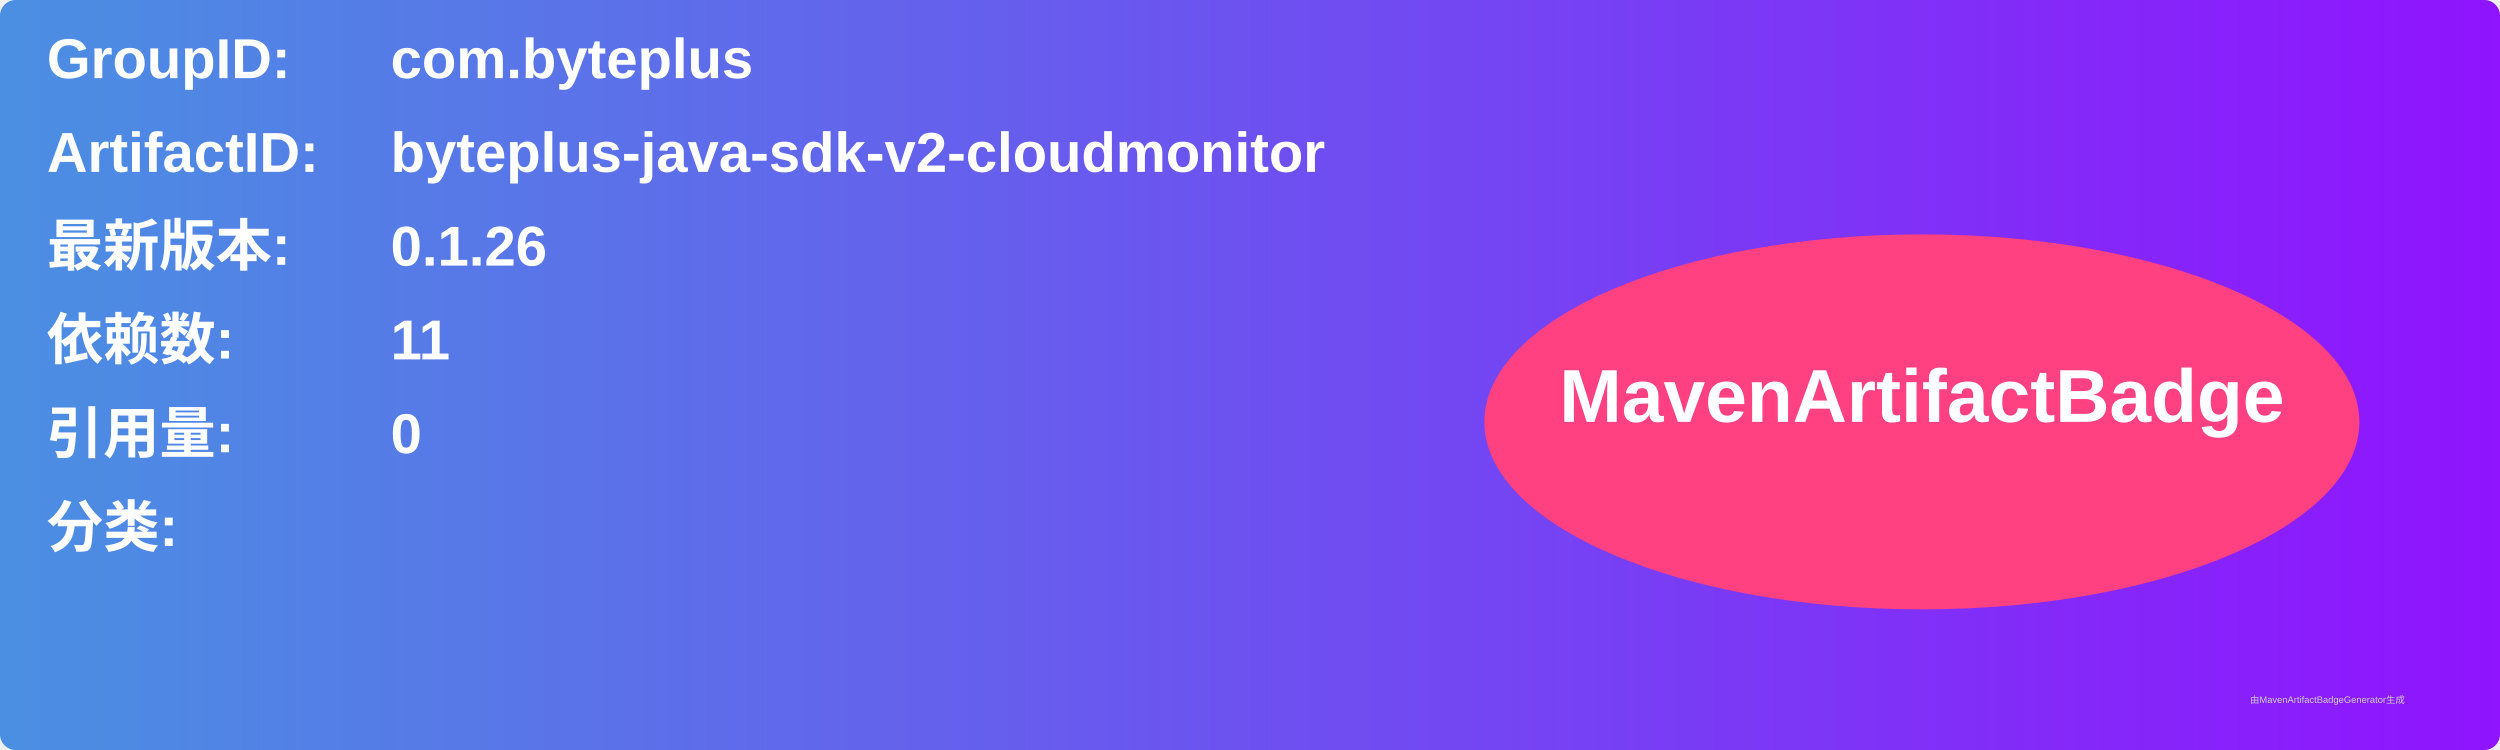
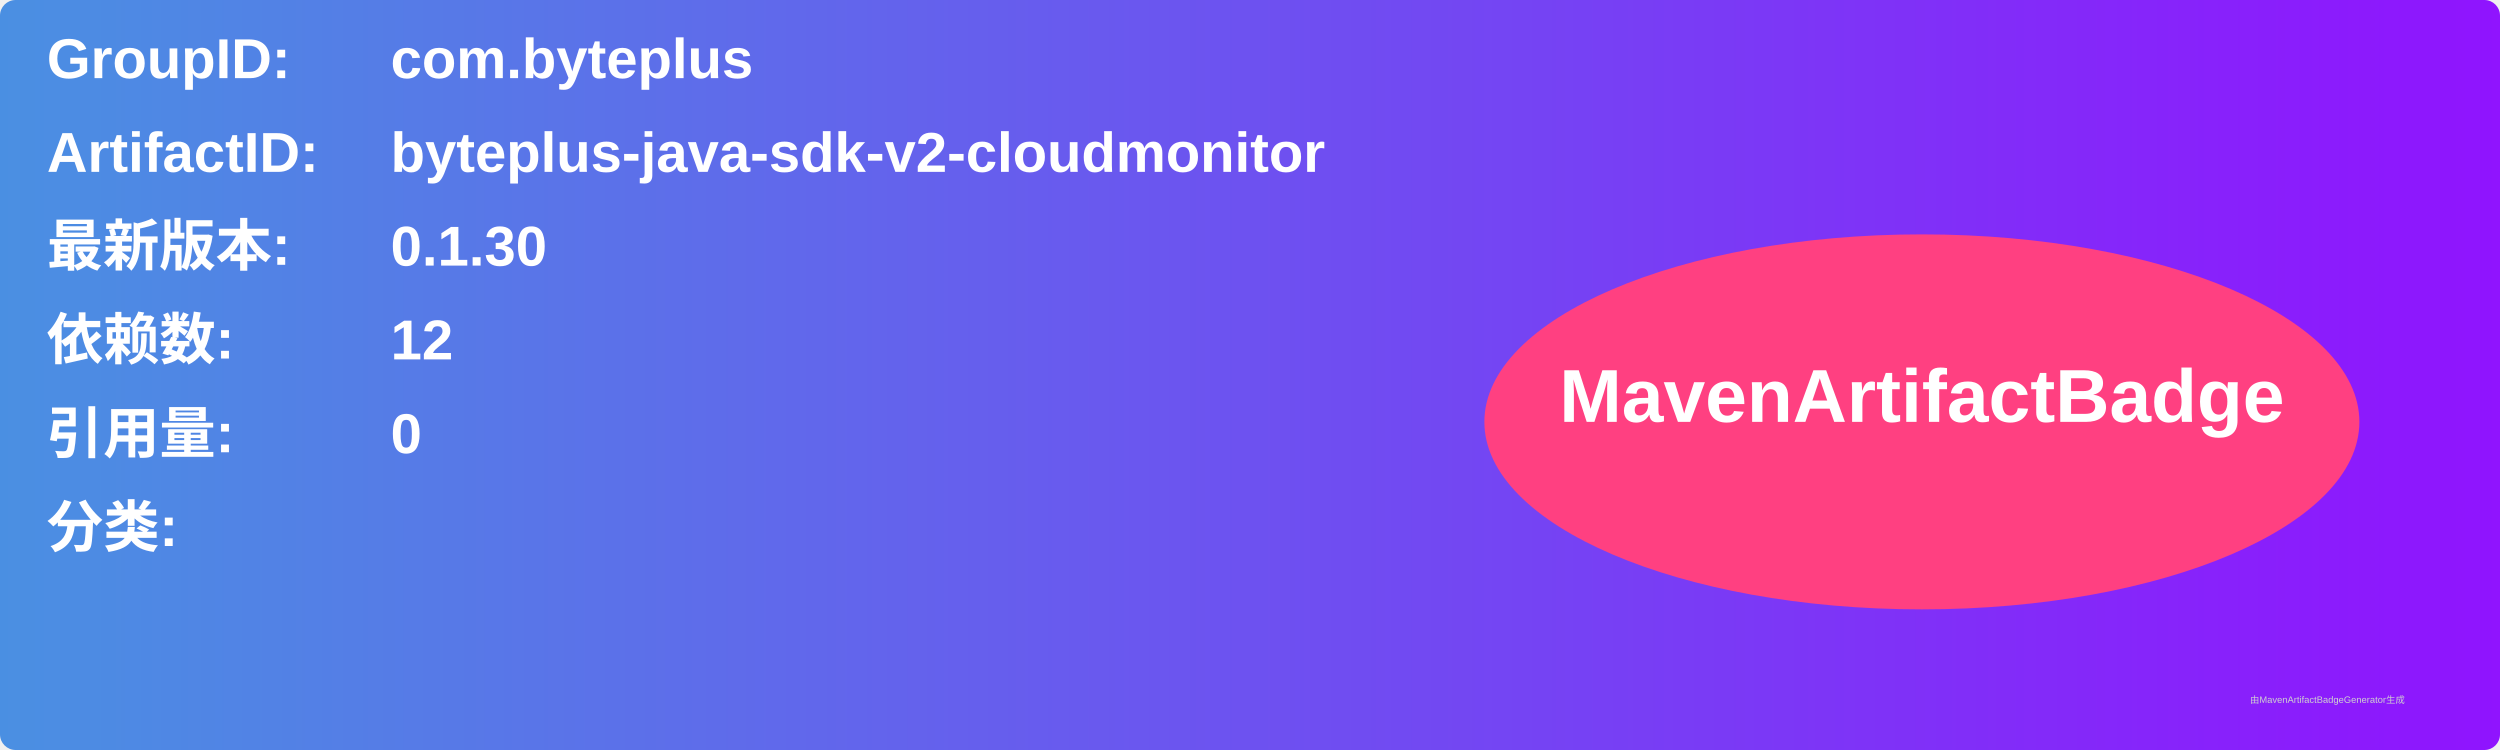
<svg xmlns="http://www.w3.org/2000/svg" width="800" height="240" viewBox="0 0 800 240">
  <linearGradient id="grad" x1="0%" y1="0%" x2="100%" y2="0%">
    <stop offset="0%" stop-color="#4a90e2" />
    <stop offset="100%" stop-color="#9013fe" />
  </linearGradient>
  <rect width="100%" height="100%" rx="5" ry="5" fill="url(#grad)" />
  <g transform="translate(15, 15)">
    <text x="0" y="10" font-family="Arial" font-size="18" fill="white" font-weight="bold" width="260">GroupID:</text>
    <text x="110" y="10" font-family="Arial" font-size="18" fill="white" font-weight="bold" width="460">com.byteplus</text>
    <text x="0" y="40" font-family="Arial" font-size="18" fill="white" font-weight="bold" width="260">ArtifactID:</text>
    <text x="110" y="40" font-family="Arial" font-size="18" fill="white" font-weight="bold" width="460">byteplus-java-sdk-v2-cloudmonitor</text>
    <text x="0" y="70" font-family="Arial" font-size="18" fill="white" font-weight="bold">最新版本:</text>
    <text x="110" y="70" font-family="Arial" font-size="18" fill="white" font-weight="bold">
-       <tspan font-weight="bold">0.1.26</tspan>
+       <tspan font-weight="bold">0.1.30</tspan>
    </text>
    <text x="0" y="100" font-family="Arial" font-size="18" fill="white" font-weight="bold">依赖数: </text>
    <text x="110" y="100" font-family="Arial" font-size="18" fill="white">
-       <tspan font-weight="bold">11</tspan>
+       <tspan font-weight="bold">12</tspan>
    </text>
    <text x="0" y="130" font-family="Arial" font-size="18" fill="white" font-weight="bold">引用量: </text>
    <text x="110" y="130" font-family="Arial" font-size="18" fill="white">
      <tspan font-weight="bold">0</tspan>
    </text>
    <text x="0" y="160" font-family="Arial" font-size="18" fill="white" font-weight="bold">分类:</text>
    <text x="10" y="190" font-family="Arial" font-size="10" fill="white">
      <tspan font-weight="bold" />
    </text>
    <ellipse cx="600" cy="120" rx="140" ry="60" fill="#ff4081" />
    <text x="600" y="120" text-anchor="middle" font-family="Arial" font-size="24" fill="white" font-weight="bold">MavenArtifactBadge</text>
  </g>
  <text x="720" y="225" font-family="Arial" font-size="3" fill="#d0d0d0">由MavenArtifactBadgeGenerator生成</text>
</svg>
